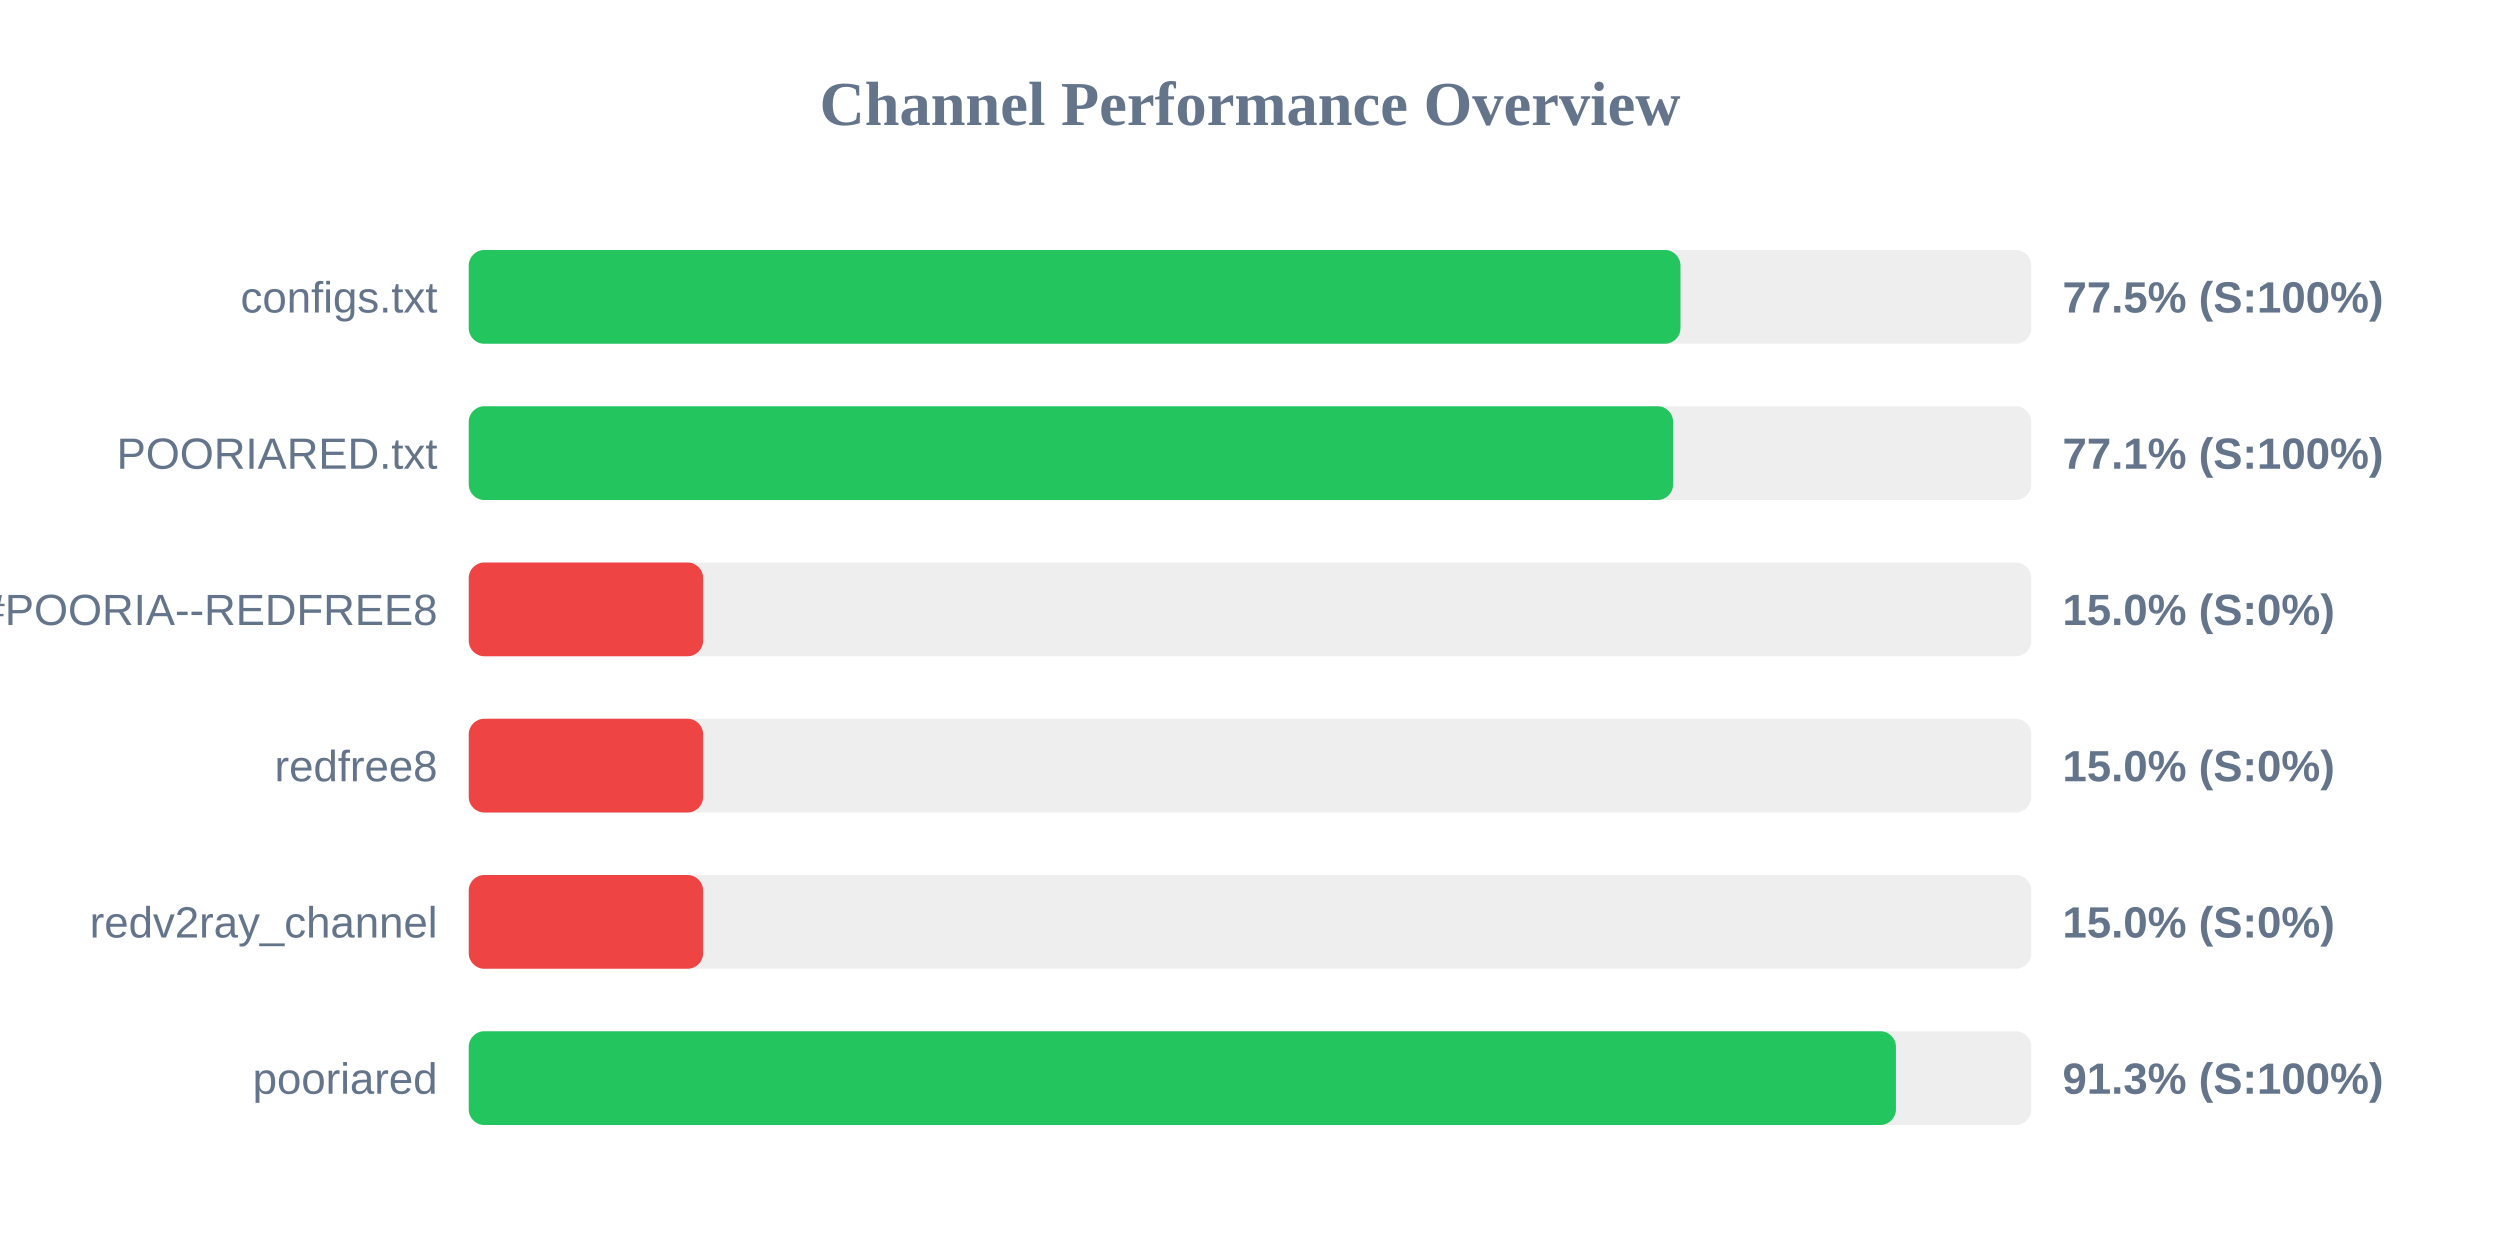
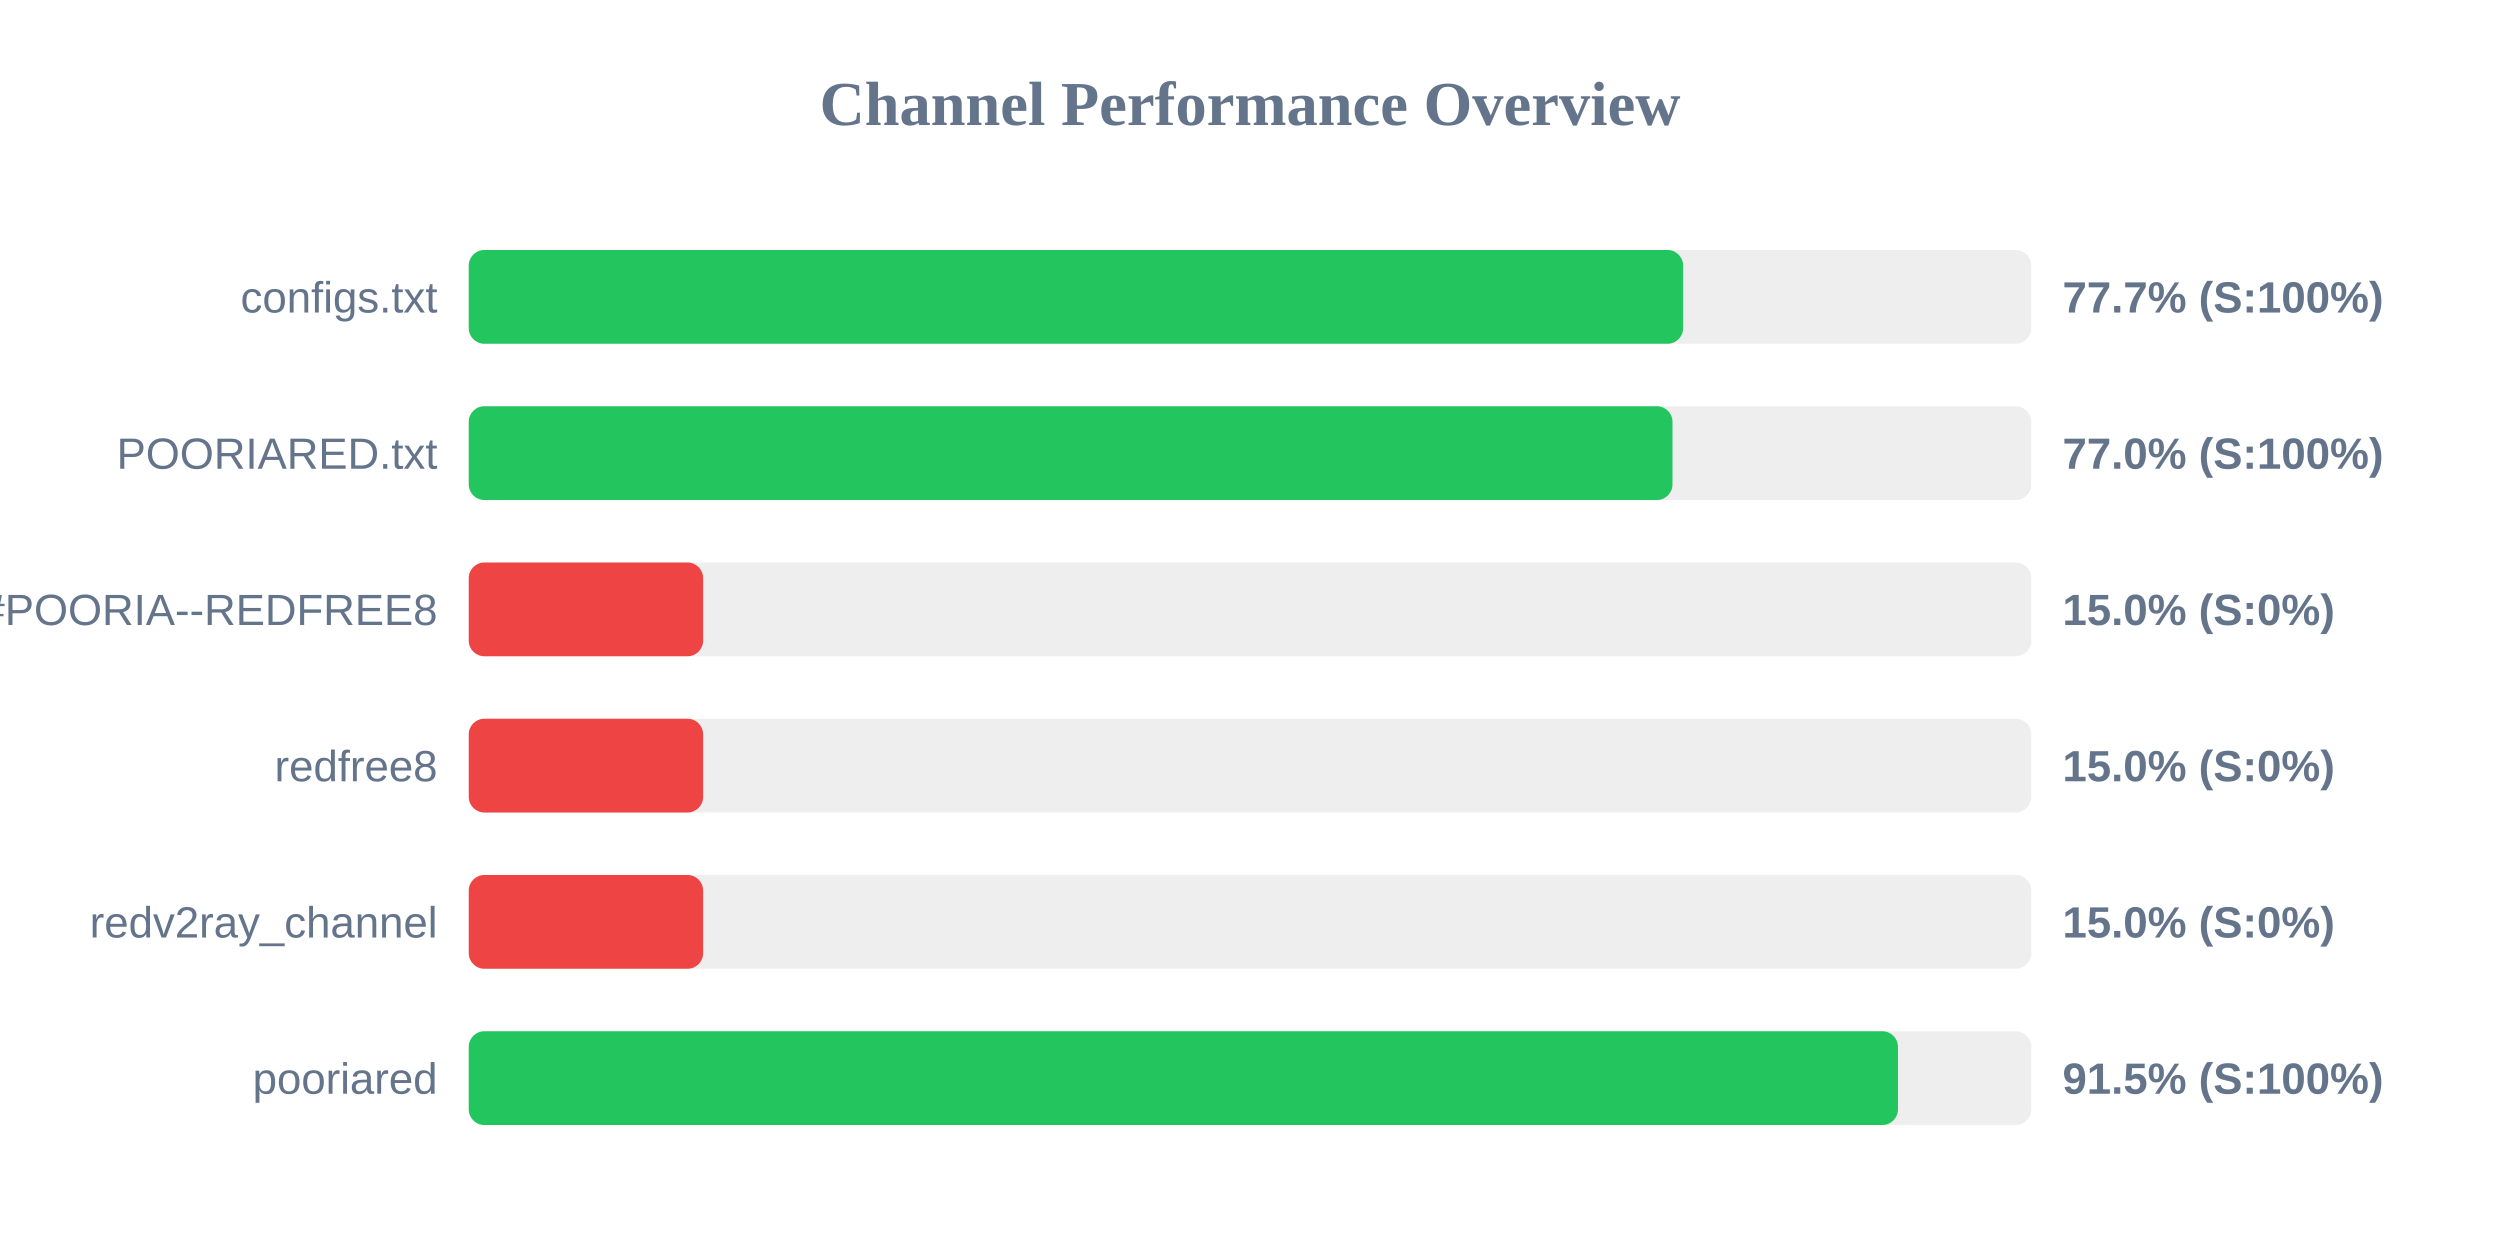
<svg xmlns="http://www.w3.org/2000/svg" width="800" height="400" version="1.1">
  <style>
        .row { font: 14px Arial; fill: #64748b; }
        .score { font: bold 14px Arial; fill: #64748b; }
    </style>
  <text x="400" y="40" text-anchor="middle" font-size="20px" font-weight="bold" fill="#64748b">Channel Performance Overview</text>
  <rect x="150" y="80" width="500" height="30" fill="#eee" rx="5" />
-   <rect x="150" y="80" width="387.75" height="30" fill="#22c55e" rx="5" />
+   <rect x="150" y="80" width="388.6" height="30" fill="#22c55e" rx="5" />
  <text x="140" y="100" text-anchor="end" class="row">configs.txt</text>
-   <text x="660" y="100" text-anchor="start" class="score">77.5% (S:100%)</text>
+   <text x="660" y="100" text-anchor="start" class="score">77.7% (S:100%)</text>
  <rect x="150" y="130" width="500" height="30" fill="#eee" rx="5" />
-   <rect x="150" y="130" width="385.4" height="30" fill="#22c55e" rx="5" />
+   <rect x="150" y="130" width="385.2" height="30" fill="#22c55e" rx="5" />
  <text x="140" y="150" text-anchor="end" class="row">POORIARED.txt</text>
-   <text x="660" y="150" text-anchor="start" class="score">77.1% (S:100%)</text>
+   <text x="660" y="150" text-anchor="start" class="score">77.0% (S:100%)</text>
  <rect x="150" y="180" width="500" height="30" fill="#eee" rx="5" />
  <rect x="150" y="180" width="75.0" height="30" fill="#ef4444" rx="5" />
  <text x="140" y="200" text-anchor="end" class="row">POORIA--REDFREE8.txt#POORIA--REDFREE8</text>
  <text x="660" y="200" text-anchor="start" class="score">15.0% (S:0%)</text>
  <rect x="150" y="230" width="500" height="30" fill="#eee" rx="5" />
  <rect x="150" y="230" width="75.0" height="30" fill="#ef4444" rx="5" />
  <text x="140" y="250" text-anchor="end" class="row">redfree8</text>
  <text x="660" y="250" text-anchor="start" class="score">15.0% (S:0%)</text>
  <rect x="150" y="280" width="500" height="30" fill="#eee" rx="5" />
  <rect x="150" y="280" width="75.0" height="30" fill="#ef4444" rx="5" />
  <text x="140" y="300" text-anchor="end" class="row">redv2ray_channel</text>
  <text x="660" y="300" text-anchor="start" class="score">15.0% (S:0%)</text>
  <rect x="150" y="330" width="500" height="30" fill="#eee" rx="5" />
-   <rect x="150" y="330" width="456.7" height="30" fill="#22c55e" rx="5" />
+   <rect x="150" y="330" width="457.35" height="30" fill="#22c55e" rx="5" />
  <text x="140" y="350" text-anchor="end" class="row">pooriared</text>
-   <text x="660" y="350" text-anchor="start" class="score">91.3% (S:100%)</text>
+   <text x="660" y="350" text-anchor="start" class="score">91.5% (S:100%)</text>
</svg>
